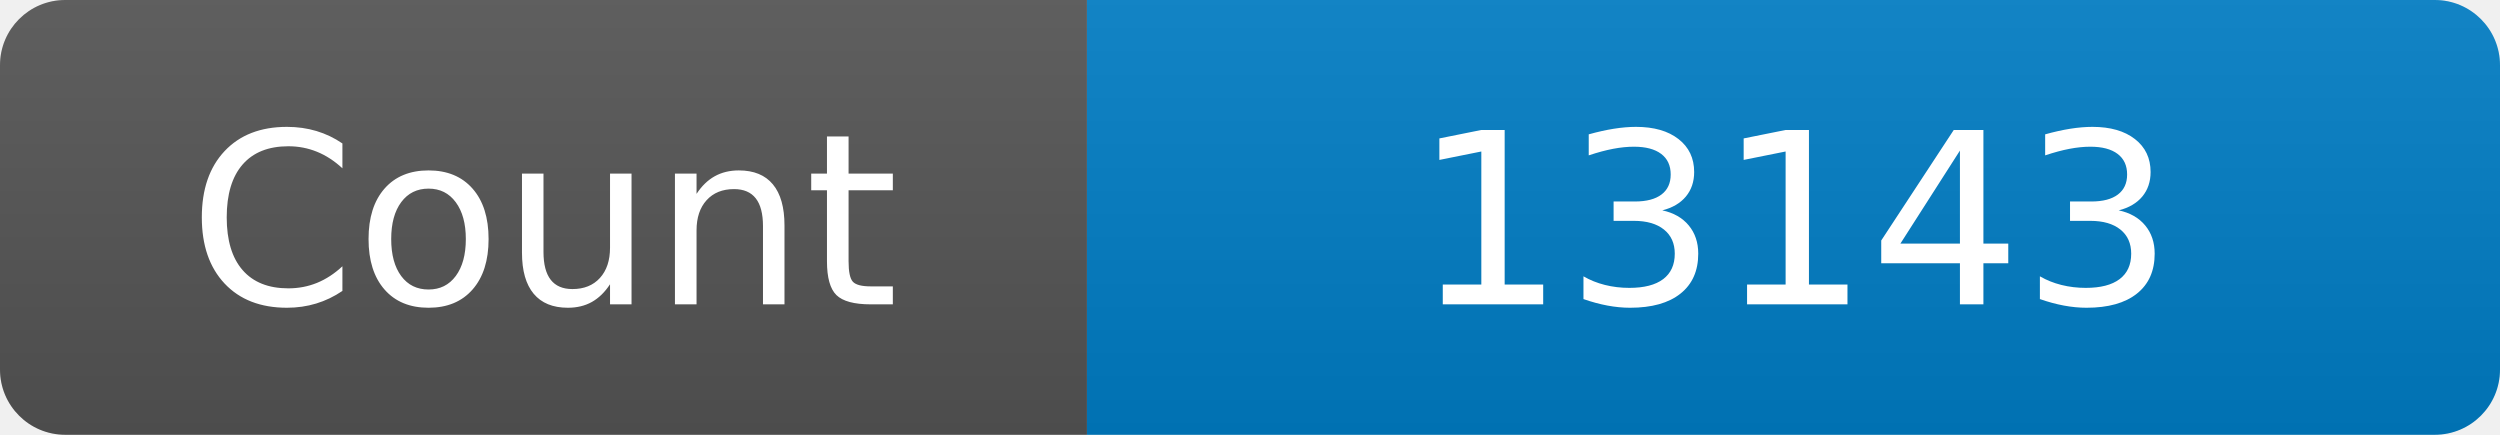
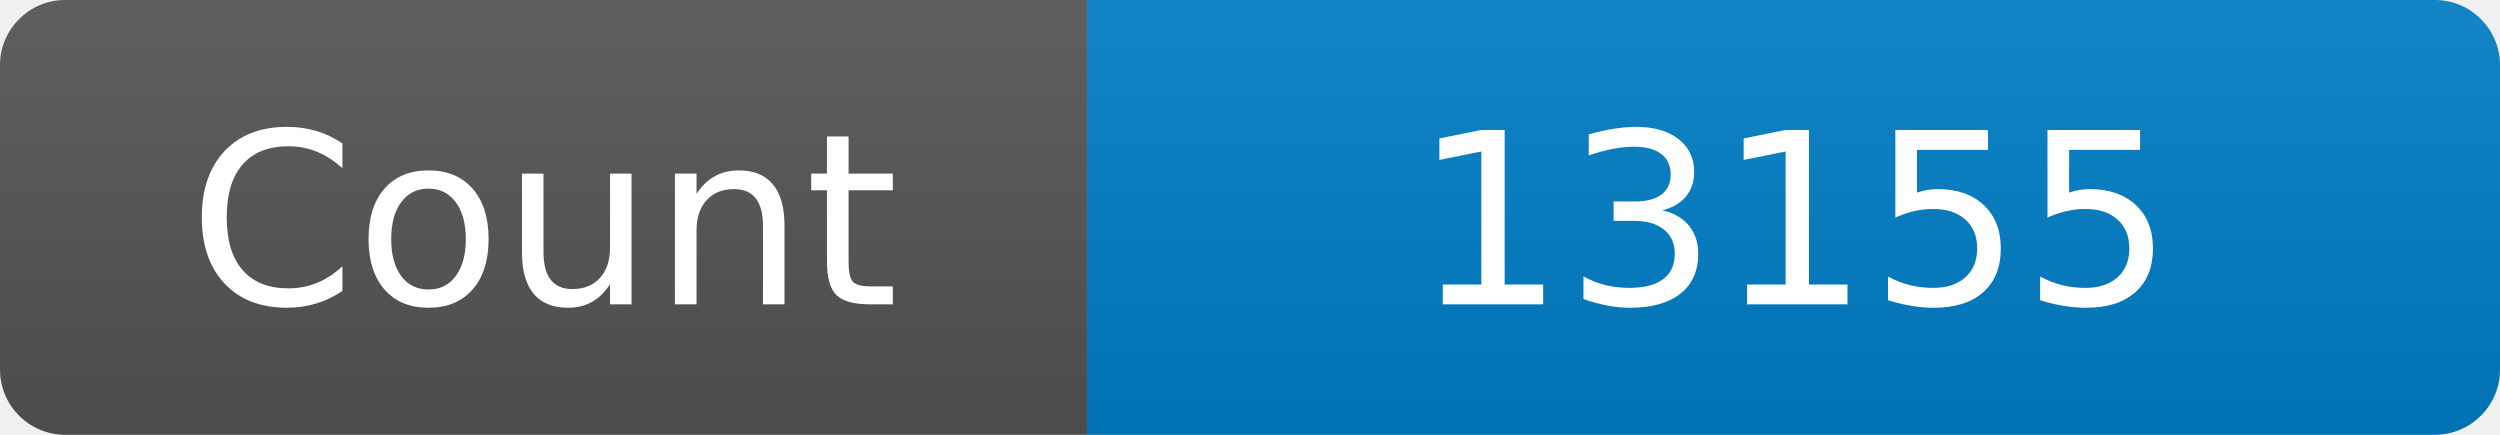
<svg xmlns="http://www.w3.org/2000/svg" width="115" height="20" role="img" aria-label="Maintained?: yes">
  <linearGradient id="s" x2="0" y2="100%">
    <stop offset="0" stop-color="#bbb" stop-opacity=".1" />
    <stop offset="1" stop-opacity=".1" />
  </linearGradient>
  <clipPath id="r">
    <rect width="115" height="20" rx="3" fill="#fff" />
  </clipPath>
  <g clip-path="url(#r)">
    <rect width="50" height="20" fill="#555" />
    <rect x="50" width="160" height="20" fill="#007ec6" />
    <rect width="115" height="20" fill="url(#s)" />
  </g>
  <g fill="#fff" text-anchor="middle" font-family="Verdana,Geneva,DejaVu Sans,sans-serif" font-size="110">
    <text x="250" y="140" transform="scale(.1)" fill="#fff">Count</text>
-     <text x="825" y="140" transform="scale(.1)" fill="#fff">13143</text>
+     <text x="825" y="140" transform="scale(.1)" fill="#fff">13155</text>
  </g>
</svg>
